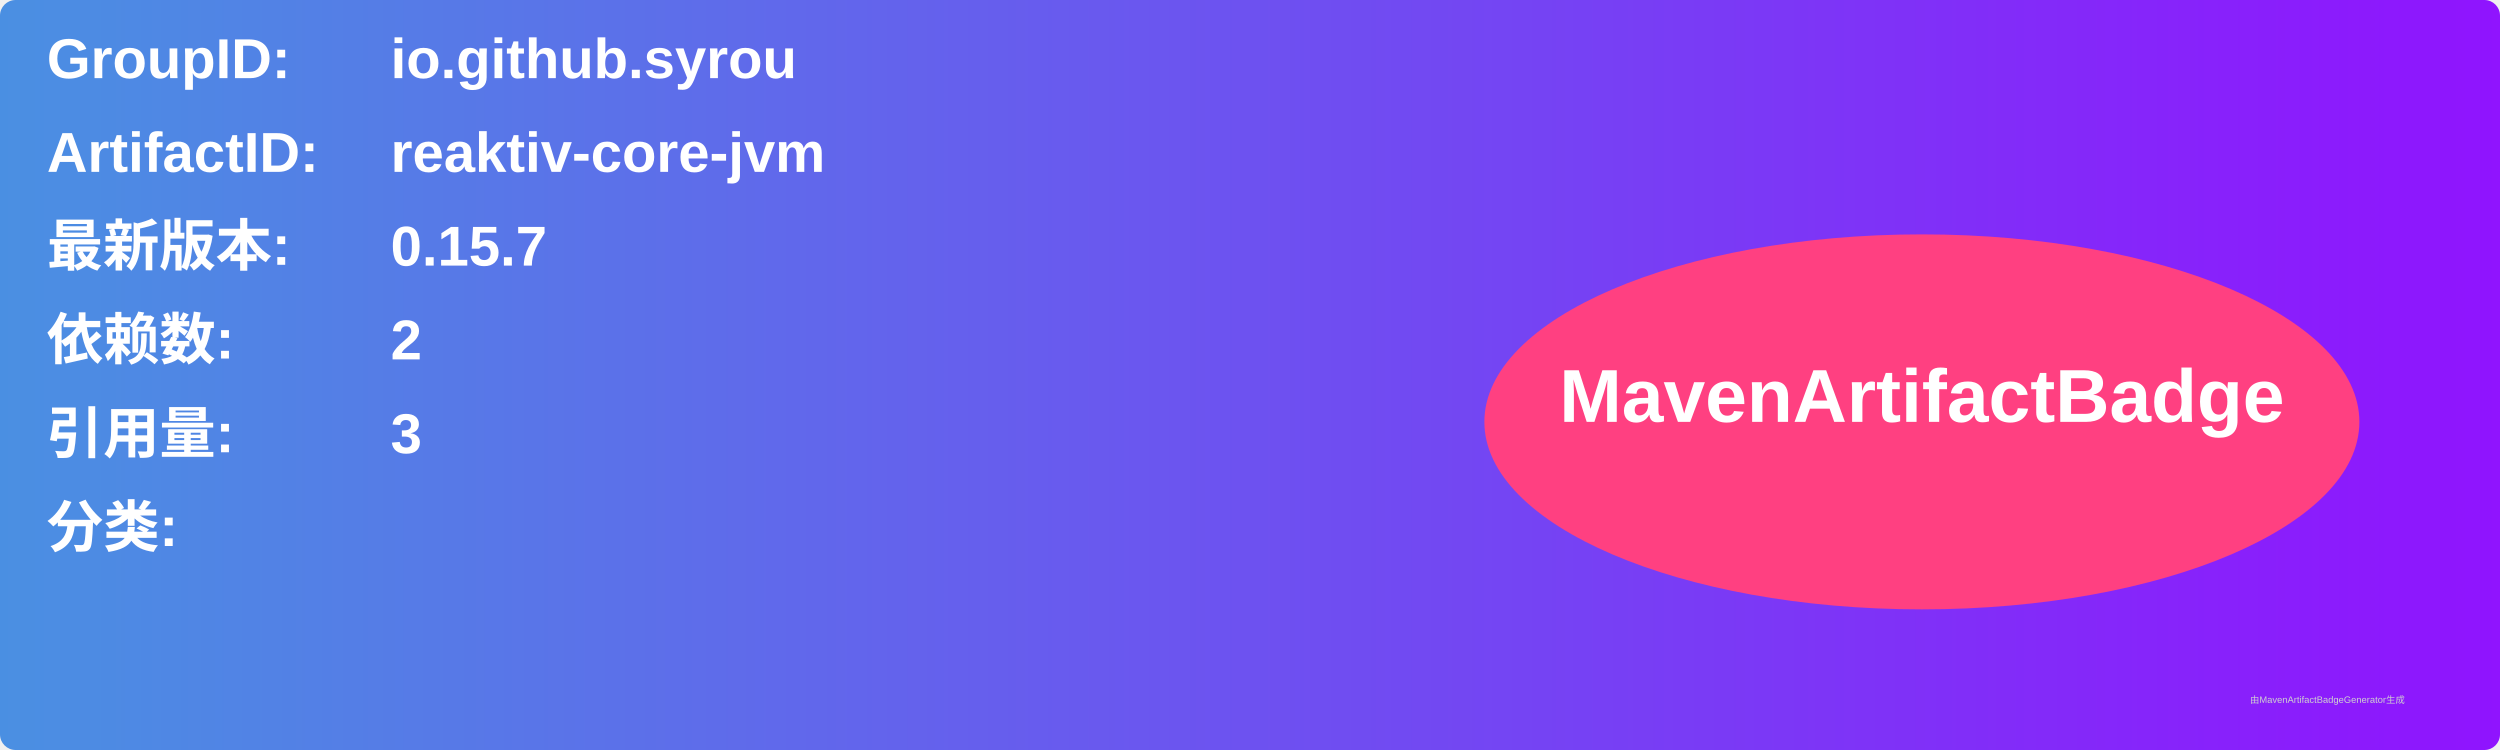
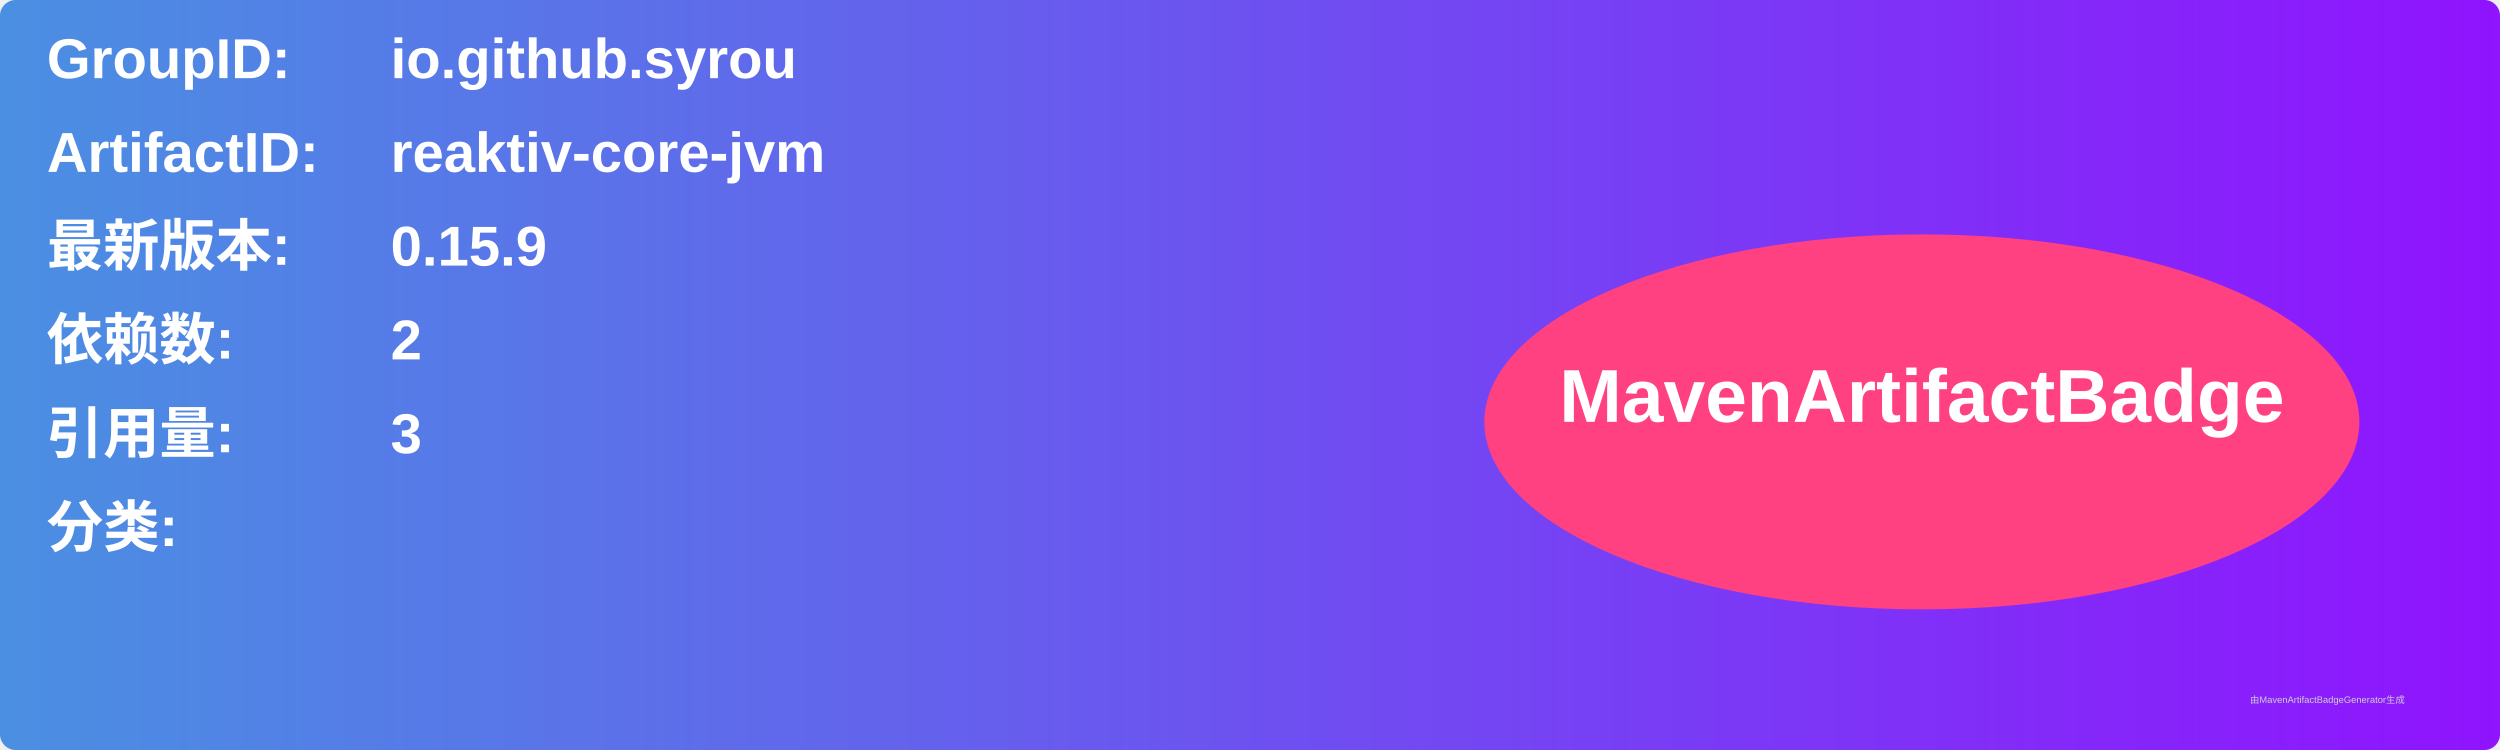
<svg xmlns="http://www.w3.org/2000/svg" width="800" height="240" viewBox="0 0 800 240">
  <linearGradient id="grad" x1="0%" y1="0%" x2="100%" y2="0%">
    <stop offset="0%" stop-color="#4a90e2" />
    <stop offset="100%" stop-color="#9013fe" />
  </linearGradient>
  <rect width="100%" height="100%" rx="5" ry="5" fill="url(#grad)" />
  <g transform="translate(15, 15)">
    <text x="0" y="10" font-family="Arial" font-size="18" fill="white" font-weight="bold" width="260">GroupID:</text>
    <text x="110" y="10" font-family="Arial" font-size="18" fill="white" font-weight="bold" width="460">io.github.syrou</text>
    <text x="0" y="40" font-family="Arial" font-size="18" fill="white" font-weight="bold" width="260">ArtifactID:</text>
    <text x="110" y="40" font-family="Arial" font-size="18" fill="white" font-weight="bold" width="460">reaktiv-core-jvm</text>
    <text x="0" y="70" font-family="Arial" font-size="18" fill="white" font-weight="bold">最新版本:</text>
    <text x="110" y="70" font-family="Arial" font-size="18" fill="white" font-weight="bold">
-       <tspan font-weight="bold">0.15.7</tspan>
+       <tspan font-weight="bold">0.15.9</tspan>
    </text>
    <text x="0" y="100" font-family="Arial" font-size="18" fill="white" font-weight="bold">依赖数: </text>
    <text x="110" y="100" font-family="Arial" font-size="18" fill="white">
      <tspan font-weight="bold">2</tspan>
    </text>
    <text x="0" y="130" font-family="Arial" font-size="18" fill="white" font-weight="bold">引用量: </text>
    <text x="110" y="130" font-family="Arial" font-size="18" fill="white">
      <tspan font-weight="bold">3</tspan>
    </text>
    <text x="0" y="160" font-family="Arial" font-size="18" fill="white" font-weight="bold">分类:</text>
    <text x="10" y="190" font-family="Arial" font-size="10" fill="white">
      <tspan font-weight="bold" />
    </text>
    <ellipse cx="600" cy="120" rx="140" ry="60" fill="#ff4081" />
    <text x="600" y="120" text-anchor="middle" font-family="Arial" font-size="24" fill="white" font-weight="bold">MavenArtifactBadge</text>
  </g>
  <text x="720" y="225" font-family="Arial" font-size="3" fill="#d0d0d0">由MavenArtifactBadgeGenerator生成</text>
</svg>
